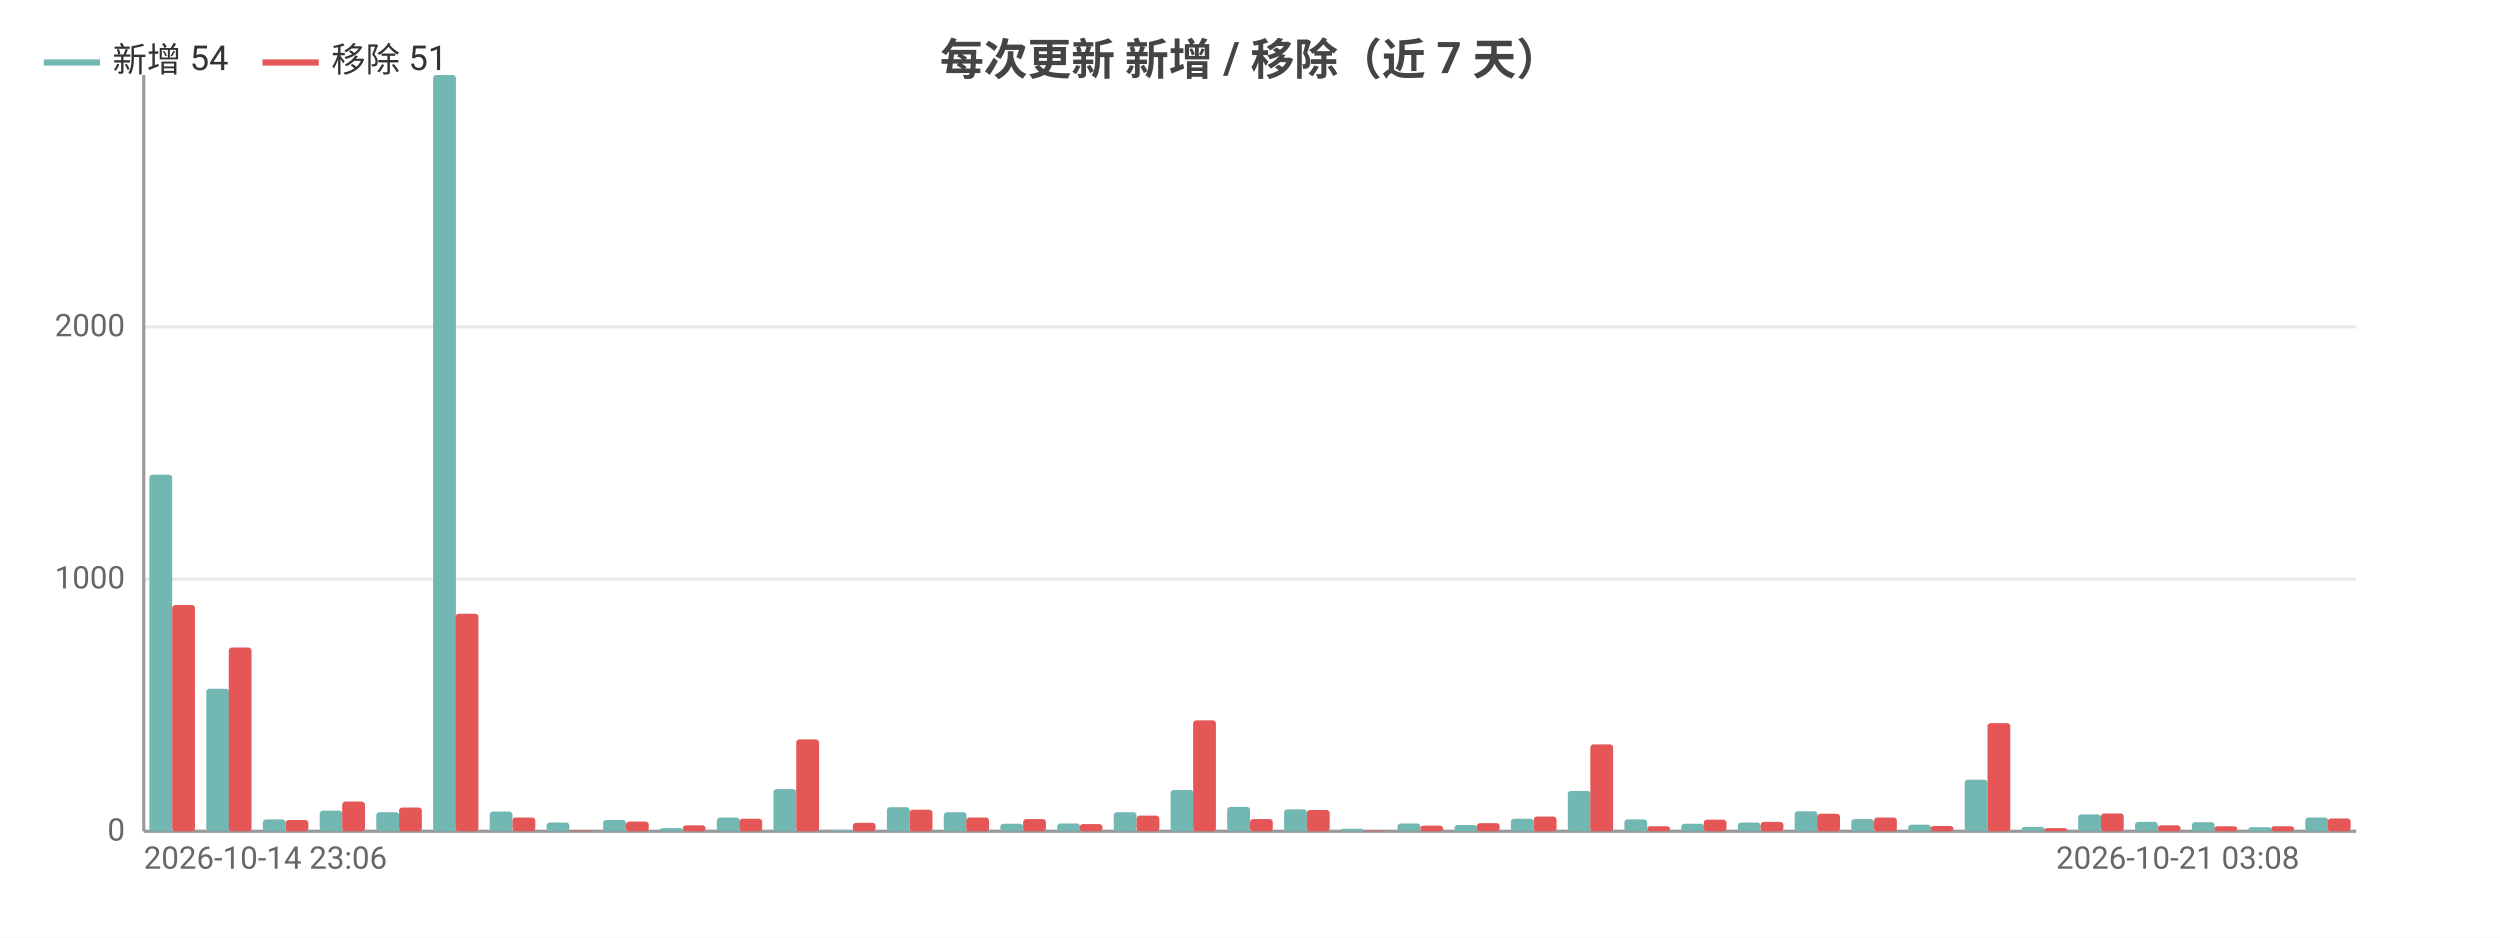
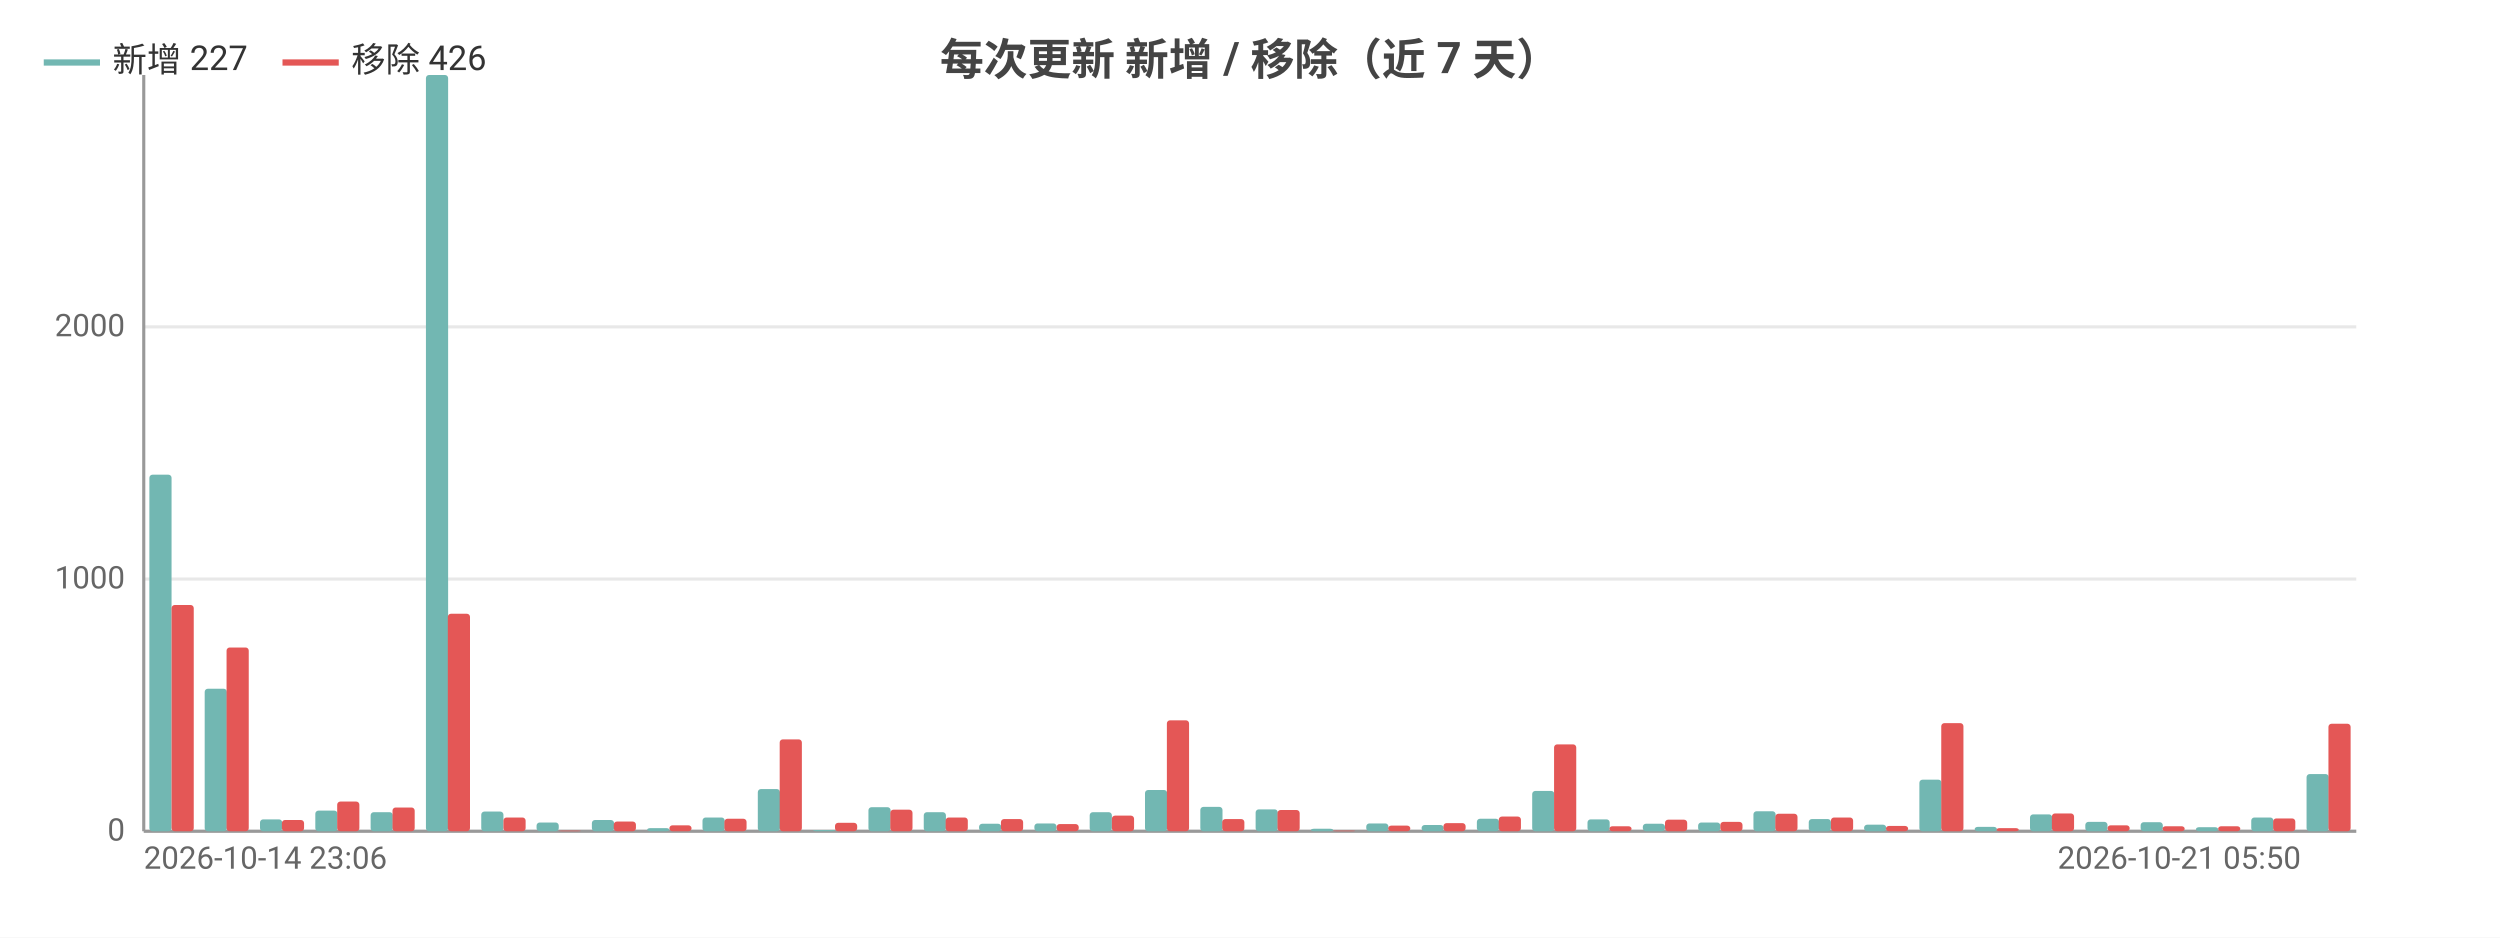
<svg xmlns="http://www.w3.org/2000/svg" width="800" height="300" viewBox="0 0 800 300">
  <rect width="800" height="300" fill="#ffffff" />
  <style>text{font-family:system-ui,-apple-system,'Segoe UI',Roboto,'PingFang SC','Microsoft YaHei','Noto Sans CJK SC',sans-serif}.g{stroke:#e8e8e8;stroke-width:1}.a{stroke:#999;stroke-width:1}.t{font-size:10px;fill:#666}.m{font-size:10px;text-anchor:middle;fill:#666}.e{font-size:10px;text-anchor:end;fill:#666}.l{font-size:11px;fill:#333}.tt{font-size:14px;font-weight:600;text-anchor:middle;fill:#444}.em{font-size:13px;text-anchor:middle;fill:#999}</style>
  <text class="tt" x="400.0" y="24">每次更新 新增 / 移除（近 7 天）</text>
  <line class="g" x1="46" y1="266" x2="754" y2="266" />
  <text class="e" x="40" y="269">0</text>
  <line class="g" x1="46" y1="185.3" x2="754" y2="185.3" />
  <text class="e" x="40" y="188.3">1000</text>
  <line class="g" x1="46" y1="104.6" x2="754" y2="104.6" />
  <text class="e" x="40" y="107.6">2000</text>
  <line class="a" x1="46" y1="24" x2="46" y2="266" />
  <line class="a" x1="46" y1="266" x2="754" y2="266" />
-   <rect x="47.8" y="151.9" width="7.3" height="114.1" fill="#72b7b2" rx="1" />
-   <rect x="55.1" y="193.6" width="7.3" height="72.4" fill="#e45756" rx="1" />
-   <rect x="66.0" y="220.4" width="7.3" height="45.6" fill="#72b7b2" rx="1" />
-   <rect x="73.2" y="207.2" width="7.3" height="58.8" fill="#e45756" rx="1" />
-   <rect x="84.1" y="262.2" width="7.3" height="3.8" fill="#72b7b2" rx="1" />
-   <rect x="91.4" y="262.4" width="7.3" height="3.6" fill="#e45756" rx="1" />
-   <rect x="102.3" y="259.4" width="7.3" height="6.6" fill="#72b7b2" rx="1" />
-   <rect x="109.5" y="256.5" width="7.3" height="9.5" fill="#e45756" rx="1" />
-   <rect x="120.4" y="259.9" width="7.3" height="6.1" fill="#72b7b2" rx="1" />
-   <rect x="127.7" y="258.4" width="7.3" height="7.6" fill="#e45756" rx="1" />
-   <rect x="138.6" y="24" width="7.3" height="242" fill="#72b7b2" rx="1" />
-   <rect x="145.8" y="196.4" width="7.3" height="69.6" fill="#e45756" rx="1" />
-   <rect x="156.7" y="259.7" width="7.3" height="6.3" fill="#72b7b2" rx="1" />
-   <rect x="164" y="261.6" width="7.3" height="4.4" fill="#e45756" rx="1" />
-   <rect x="174.9" y="263.2" width="7.3" height="2.8" fill="#72b7b2" rx="1" />
-   <rect x="182.2" y="265.8" width="7.3" height="0.2" fill="#e45756" rx="1" />
-   <rect x="193.0" y="262.4" width="7.3" height="3.6" fill="#72b7b2" rx="1" />
-   <rect x="200.3" y="262.9" width="7.3" height="3.1" fill="#e45756" rx="1" />
-   <rect x="211.2" y="265.0" width="7.3" height="1.0" fill="#72b7b2" rx="1" />
-   <rect x="218.5" y="264.1" width="7.3" height="1.9" fill="#e45756" rx="1" />
-   <rect x="229.4" y="261.6" width="7.3" height="4.4" fill="#72b7b2" rx="1" />
-   <rect x="236.6" y="262.0" width="7.3" height="4.0" fill="#e45756" rx="1" />
-   <rect x="247.5" y="252.5" width="7.3" height="13.5" fill="#72b7b2" rx="1" />
-   <rect x="254.8" y="236.6" width="7.3" height="29.4" fill="#e45756" rx="1" />
-   <rect x="265.7" y="265.6" width="7.3" height="0.4" fill="#72b7b2" rx="1" />
-   <rect x="272.9" y="263.3" width="7.3" height="2.7" fill="#e45756" rx="1" />
-   <rect x="283.8" y="258.3" width="7.3" height="7.7" fill="#72b7b2" rx="1" />
-   <rect x="291.1" y="259.1" width="7.3" height="6.9" fill="#e45756" rx="1" />
-   <rect x="302.0" y="259.9" width="7.3" height="6.1" fill="#72b7b2" rx="1" />
-   <rect x="309.2" y="261.6" width="7.3" height="4.4" fill="#e45756" rx="1" />
-   <rect x="320.1" y="263.6" width="7.3" height="2.4" fill="#72b7b2" rx="1" />
-   <rect x="327.4" y="262.1" width="7.3" height="3.9" fill="#e45756" rx="1" />
-   <rect x="338.3" y="263.5" width="7.3" height="2.5" fill="#72b7b2" rx="1" />
-   <rect x="345.5" y="263.7" width="7.3" height="2.3" fill="#e45756" rx="1" />
-   <rect x="356.4" y="259.9" width="7.3" height="6.1" fill="#72b7b2" rx="1" />
-   <rect x="363.7" y="261.0" width="7.3" height="5.0" fill="#e45756" rx="1" />
-   <rect x="374.6" y="252.8" width="7.3" height="13.2" fill="#72b7b2" rx="1" />
-   <rect x="381.8" y="230.5" width="7.3" height="35.5" fill="#e45756" rx="1" />
-   <rect x="392.7" y="258.2" width="7.3" height="7.8" fill="#72b7b2" rx="1" />
-   <rect x="400" y="262.1" width="7.3" height="3.9" fill="#e45756" rx="1" />
-   <rect x="410.9" y="259.0" width="7.3" height="7.0" fill="#72b7b2" rx="1" />
-   <rect x="418.2" y="259.2" width="7.3" height="6.8" fill="#e45756" rx="1" />
-   <rect x="429.0" y="265.2" width="7.3" height="0.8" fill="#72b7b2" rx="1" />
-   <rect x="436.3" y="265.8" width="7.3" height="0.2" fill="#e45756" rx="1" />
-   <rect x="447.2" y="263.5" width="7.3" height="2.5" fill="#72b7b2" rx="1" />
-   <rect x="454.5" y="264.2" width="7.3" height="1.8" fill="#e45756" rx="1" />
-   <rect x="465.4" y="264.0" width="7.3" height="2.0" fill="#72b7b2" rx="1" />
-   <rect x="472.6" y="263.4" width="7.3" height="2.6" fill="#e45756" rx="1" />
-   <rect x="483.5" y="262.0" width="7.3" height="4.0" fill="#72b7b2" rx="1" />
-   <rect x="490.8" y="261.3" width="7.3" height="4.7" fill="#e45756" rx="1" />
-   <rect x="501.7" y="253.1" width="7.3" height="12.9" fill="#72b7b2" rx="1" />
-   <rect x="508.9" y="238.2" width="7.3" height="27.8" fill="#e45756" rx="1" />
-   <rect x="519.8" y="262.2" width="7.3" height="3.8" fill="#72b7b2" rx="1" />
-   <rect x="527.1" y="264.4" width="7.3" height="1.6" fill="#e45756" rx="1" />
-   <rect x="538.0" y="263.6" width="7.3" height="2.4" fill="#72b7b2" rx="1" />
-   <rect x="545.2" y="262.3" width="7.3" height="3.7" fill="#e45756" rx="1" />
-   <rect x="556.1" y="263.2" width="7.3" height="2.8" fill="#72b7b2" rx="1" />
-   <rect x="563.4" y="263.0" width="7.3" height="3.0" fill="#e45756" rx="1" />
-   <rect x="574.3" y="259.6" width="7.3" height="6.4" fill="#72b7b2" rx="1" />
-   <rect x="581.5" y="260.4" width="7.3" height="5.6" fill="#e45756" rx="1" />
-   <rect x="592.4" y="262.1" width="7.3" height="3.9" fill="#72b7b2" rx="1" />
-   <rect x="599.7" y="261.6" width="7.3" height="4.4" fill="#e45756" rx="1" />
-   <rect x="610.6" y="263.9" width="7.3" height="2.1" fill="#72b7b2" rx="1" />
-   <rect x="617.8" y="264.3" width="7.3" height="1.7" fill="#e45756" rx="1" />
-   <rect x="628.7" y="249.5" width="7.3" height="16.5" fill="#72b7b2" rx="1" />
-   <rect x="636" y="231.4" width="7.3" height="34.6" fill="#e45756" rx="1" />
-   <rect x="646.9" y="264.6" width="7.3" height="1.4" fill="#72b7b2" rx="1" />
-   <rect x="654.2" y="265.0" width="7.3" height="1.0" fill="#e45756" rx="1" />
-   <rect x="665.0" y="260.6" width="7.3" height="5.4" fill="#72b7b2" rx="1" />
-   <rect x="672.3" y="260.3" width="7.3" height="5.7" fill="#e45756" rx="1" />
-   <rect x="683.2" y="263.0" width="7.3" height="3.0" fill="#72b7b2" rx="1" />
-   <rect x="690.5" y="264.1" width="7.3" height="1.9" fill="#e45756" rx="1" />
-   <rect x="701.4" y="263.1" width="7.3" height="2.9" fill="#72b7b2" rx="1" />
-   <rect x="708.6" y="264.4" width="7.3" height="1.6" fill="#e45756" rx="1" />
-   <rect x="719.5" y="264.7" width="7.3" height="1.3" fill="#72b7b2" rx="1" />
-   <rect x="726.8" y="264.4" width="7.3" height="1.6" fill="#e45756" rx="1" />
-   <rect x="737.7" y="261.6" width="7.3" height="4.4" fill="#72b7b2" rx="1" />
-   <rect x="744.9" y="261.9" width="7.3" height="4.1" fill="#e45756" rx="1" />
+   <rect x="47.8" y="151.9" width="7.1" height="114.1" fill="#72b7b2" rx="1" />
+   <rect x="54.9" y="193.6" width="7.1" height="72.4" fill="#e45756" rx="1" />
+   <rect x="65.5" y="220.4" width="7.1" height="45.6" fill="#72b7b2" rx="1" />
+   <rect x="72.5" y="207.2" width="7.1" height="58.8" fill="#e45756" rx="1" />
+   <rect x="83.2" y="262.2" width="7.1" height="3.8" fill="#72b7b2" rx="1" />
+   <rect x="90.2" y="262.4" width="7.1" height="3.6" fill="#e45756" rx="1" />
+   <rect x="100.9" y="259.4" width="7.1" height="6.6" fill="#72b7b2" rx="1" />
+   <rect x="107.9" y="256.5" width="7.1" height="9.5" fill="#e45756" rx="1" />
+   <rect x="118.6" y="259.9" width="7.1" height="6.1" fill="#72b7b2" rx="1" />
+   <rect x="125.6" y="258.4" width="7.1" height="7.6" fill="#e45756" rx="1" />
+   <rect x="136.3" y="24" width="7.1" height="242" fill="#72b7b2" rx="1" />
+   <rect x="143.3" y="196.4" width="7.1" height="69.6" fill="#e45756" rx="1" />
+   <rect x="154.0" y="259.7" width="7.1" height="6.3" fill="#72b7b2" rx="1" />
+   <rect x="161.1" y="261.6" width="7.1" height="4.4" fill="#e45756" rx="1" />
+   <rect x="171.7" y="263.2" width="7.1" height="2.8" fill="#72b7b2" rx="1" />
+   <rect x="178.8" y="265.8" width="7.1" height="0.2" fill="#e45756" rx="1" />
+   <rect x="189.4" y="262.4" width="7.1" height="3.6" fill="#72b7b2" rx="1" />
+   <rect x="196.4" y="262.9" width="7.1" height="3.1" fill="#e45756" rx="1" />
+   <rect x="207.1" y="265.0" width="7.1" height="1.0" fill="#72b7b2" rx="1" />
+   <rect x="214.2" y="264.1" width="7.1" height="1.9" fill="#e45756" rx="1" />
+   <rect x="224.8" y="261.6" width="7.1" height="4.4" fill="#72b7b2" rx="1" />
+   <rect x="231.8" y="262.0" width="7.1" height="4.0" fill="#e45756" rx="1" />
+   <rect x="242.5" y="252.5" width="7.1" height="13.5" fill="#72b7b2" rx="1" />
+   <rect x="249.5" y="236.6" width="7.1" height="29.4" fill="#e45756" rx="1" />
+   <rect x="260.2" y="265.6" width="7.1" height="0.4" fill="#72b7b2" rx="1" />
+   <rect x="267.2" y="263.3" width="7.1" height="2.7" fill="#e45756" rx="1" />
+   <rect x="277.9" y="258.3" width="7.1" height="7.7" fill="#72b7b2" rx="1" />
+   <rect x="284.9" y="259.1" width="7.1" height="6.9" fill="#e45756" rx="1" />
+   <rect x="295.6" y="259.9" width="7.1" height="6.1" fill="#72b7b2" rx="1" />
+   <rect x="302.6" y="261.6" width="7.1" height="4.4" fill="#e45756" rx="1" />
+   <rect x="313.3" y="263.6" width="7.1" height="2.4" fill="#72b7b2" rx="1" />
+   <rect x="320.3" y="262.1" width="7.1" height="3.9" fill="#e45756" rx="1" />
+   <rect x="331.0" y="263.5" width="7.1" height="2.5" fill="#72b7b2" rx="1" />
+   <rect x="338.1" y="263.7" width="7.1" height="2.3" fill="#e45756" rx="1" />
+   <rect x="348.7" y="259.9" width="7.1" height="6.1" fill="#72b7b2" rx="1" />
+   <rect x="355.8" y="261.0" width="7.1" height="5.0" fill="#e45756" rx="1" />
+   <rect x="366.4" y="252.8" width="7.1" height="13.2" fill="#72b7b2" rx="1" />
+   <rect x="373.4" y="230.5" width="7.1" height="35.5" fill="#e45756" rx="1" />
+   <rect x="384.1" y="258.2" width="7.1" height="7.8" fill="#72b7b2" rx="1" />
+   <rect x="391.1" y="262.1" width="7.1" height="3.9" fill="#e45756" rx="1" />
+   <rect x="401.8" y="259.0" width="7.1" height="7.0" fill="#72b7b2" rx="1" />
+   <rect x="408.8" y="259.2" width="7.1" height="6.8" fill="#e45756" rx="1" />
+   <rect x="419.5" y="265.2" width="7.1" height="0.8" fill="#72b7b2" rx="1" />
+   <rect x="426.6" y="265.8" width="7.1" height="0.2" fill="#e45756" rx="1" />
+   <rect x="437.2" y="263.5" width="7.1" height="2.5" fill="#72b7b2" rx="1" />
+   <rect x="444.2" y="264.2" width="7.1" height="1.8" fill="#e45756" rx="1" />
+   <rect x="454.9" y="264.0" width="7.1" height="2.0" fill="#72b7b2" rx="1" />
+   <rect x="461.9" y="263.4" width="7.1" height="2.6" fill="#e45756" rx="1" />
+   <rect x="472.6" y="262.0" width="7.1" height="4.0" fill="#72b7b2" rx="1" />
+   <rect x="479.6" y="261.3" width="7.1" height="4.7" fill="#e45756" rx="1" />
+   <rect x="490.3" y="253.1" width="7.1" height="12.9" fill="#72b7b2" rx="1" />
+   <rect x="497.3" y="238.2" width="7.1" height="27.8" fill="#e45756" rx="1" />
+   <rect x="508.0" y="262.2" width="7.1" height="3.8" fill="#72b7b2" rx="1" />
+   <rect x="515.0" y="264.4" width="7.1" height="1.6" fill="#e45756" rx="1" />
+   <rect x="525.7" y="263.6" width="7.1" height="2.4" fill="#72b7b2" rx="1" />
+   <rect x="532.8" y="262.3" width="7.1" height="3.7" fill="#e45756" rx="1" />
+   <rect x="543.4" y="263.2" width="7.1" height="2.8" fill="#72b7b2" rx="1" />
+   <rect x="550.5" y="263.0" width="7.1" height="3.0" fill="#e45756" rx="1" />
+   <rect x="561.1" y="259.6" width="7.1" height="6.4" fill="#72b7b2" rx="1" />
+   <rect x="568.1" y="260.4" width="7.1" height="5.6" fill="#e45756" rx="1" />
+   <rect x="578.8" y="262.1" width="7.1" height="3.9" fill="#72b7b2" rx="1" />
+   <rect x="585.9" y="261.6" width="7.1" height="4.4" fill="#e45756" rx="1" />
+   <rect x="596.5" y="263.9" width="7.1" height="2.1" fill="#72b7b2" rx="1" />
+   <rect x="603.5" y="264.3" width="7.1" height="1.7" fill="#e45756" rx="1" />
+   <rect x="614.2" y="249.5" width="7.1" height="16.5" fill="#72b7b2" rx="1" />
+   <rect x="621.2" y="231.4" width="7.1" height="34.6" fill="#e45756" rx="1" />
+   <rect x="631.9" y="264.6" width="7.1" height="1.4" fill="#72b7b2" rx="1" />
+   <rect x="638.9" y="265.0" width="7.1" height="1.0" fill="#e45756" rx="1" />
+   <rect x="649.6" y="260.6" width="7.1" height="5.4" fill="#72b7b2" rx="1" />
+   <rect x="656.6" y="260.3" width="7.1" height="5.7" fill="#e45756" rx="1" />
+   <rect x="667.3" y="263.0" width="7.1" height="3.0" fill="#72b7b2" rx="1" />
+   <rect x="674.4" y="264.1" width="7.1" height="1.9" fill="#e45756" rx="1" />
+   <rect x="685.0" y="263.1" width="7.1" height="2.9" fill="#72b7b2" rx="1" />
+   <rect x="692.0" y="264.4" width="7.1" height="1.6" fill="#e45756" rx="1" />
+   <rect x="702.7" y="264.7" width="7.1" height="1.3" fill="#72b7b2" rx="1" />
+   <rect x="709.8" y="264.4" width="7.1" height="1.6" fill="#e45756" rx="1" />
+   <rect x="720.4" y="261.6" width="7.1" height="4.4" fill="#72b7b2" rx="1" />
+   <rect x="727.4" y="261.9" width="7.1" height="4.1" fill="#e45756" rx="1" />
+   <rect x="738.1" y="247.7" width="7.1" height="18.3" fill="#72b7b2" rx="1" />
+   <rect x="745.1" y="231.6" width="7.1" height="34.4" fill="#e45756" rx="1" />
  <text class="t" x="46" y="278">2026-10-14 23:06</text>
-   <text class="e" x="735.8" y="278">2026-10-21 03:08</text>
+   <text class="e" x="736.3" y="278">2026-10-21 05:50</text>
  <line x1="14" y1="20" x2="32" y2="20" stroke="#72b7b2" stroke-width="2" />
-   <text class="l" x="36" y="23">新增 54</text>
-   <line x1="84.0" y1="20" x2="102.0" y2="20" stroke="#e45756" stroke-width="2" />
-   <text class="l" x="106.0" y="23">移除 51</text>
+   <text class="l" x="36" y="23">新增 227</text>
+   <line x1="90.4" y1="20" x2="108.4" y2="20" stroke="#e45756" stroke-width="2" />
+   <text class="l" x="112.4" y="23">移除 426</text>
</svg>
